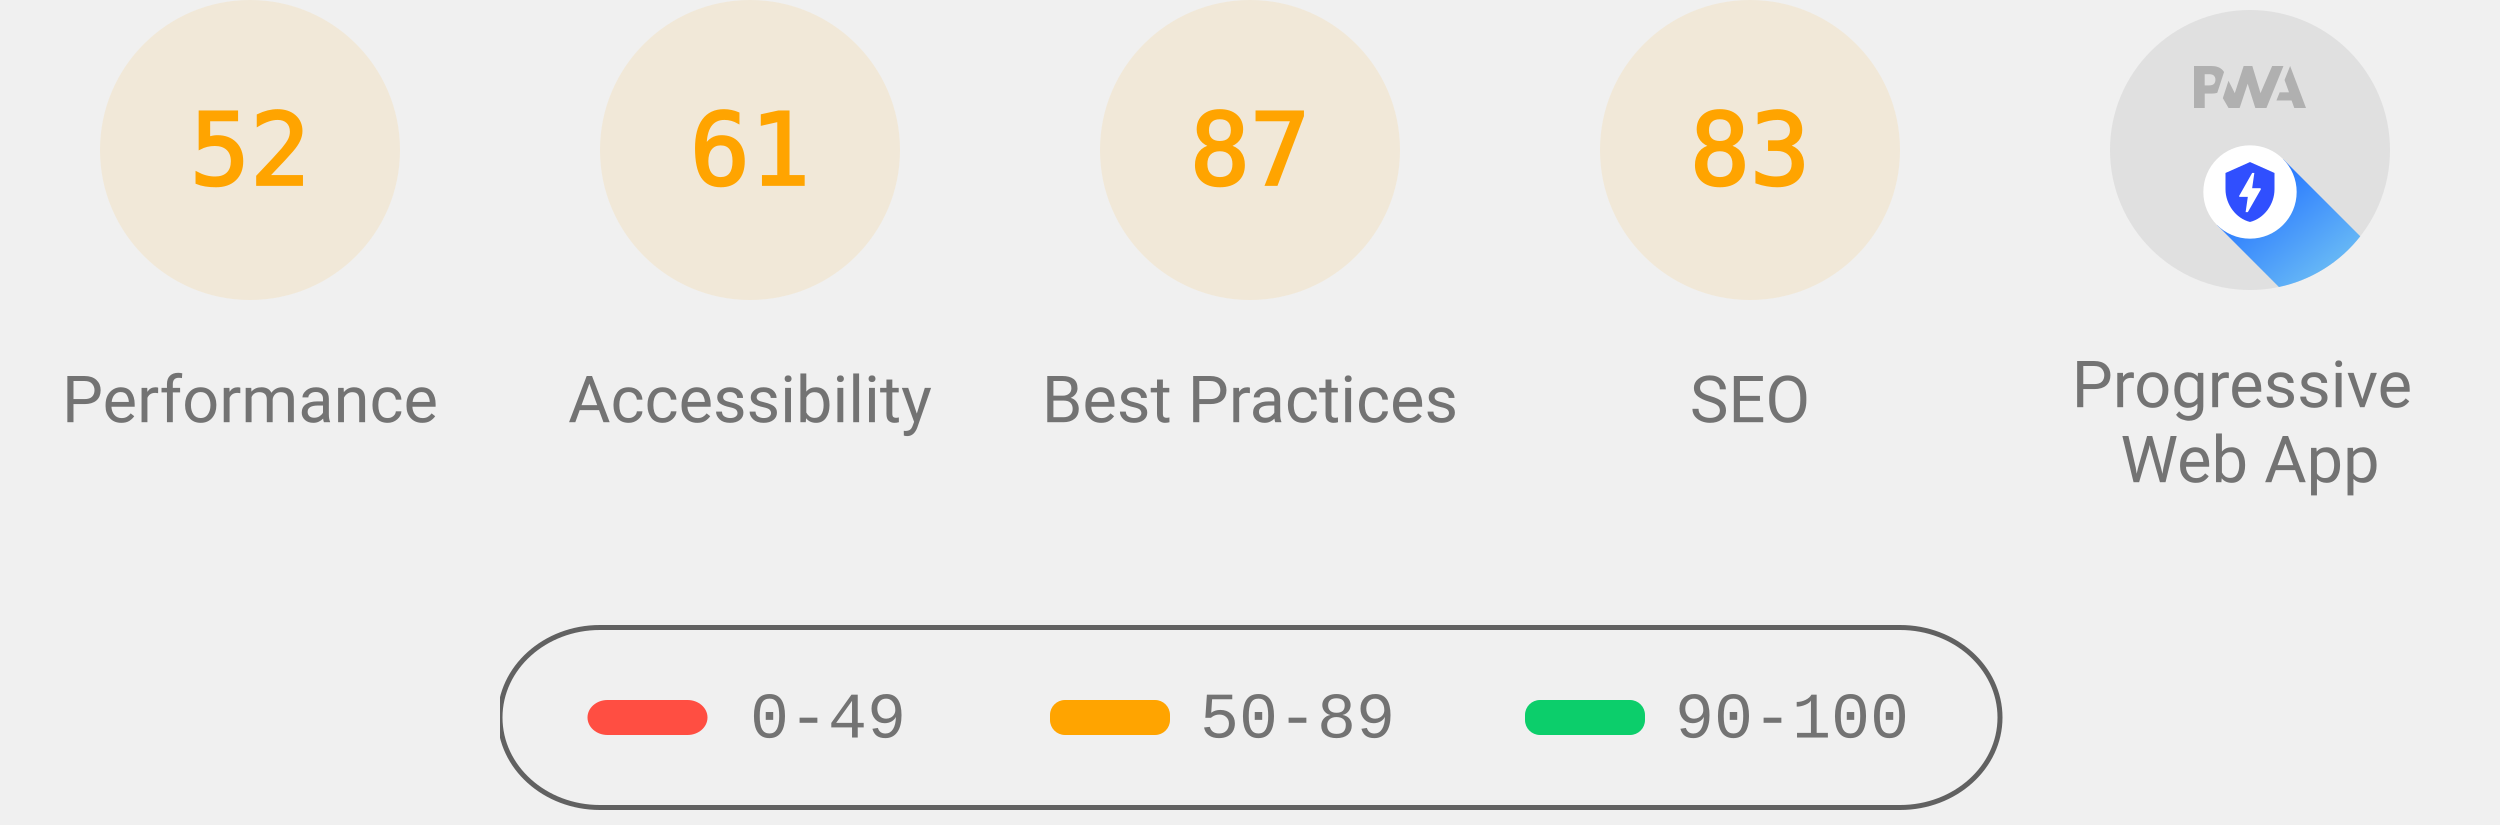
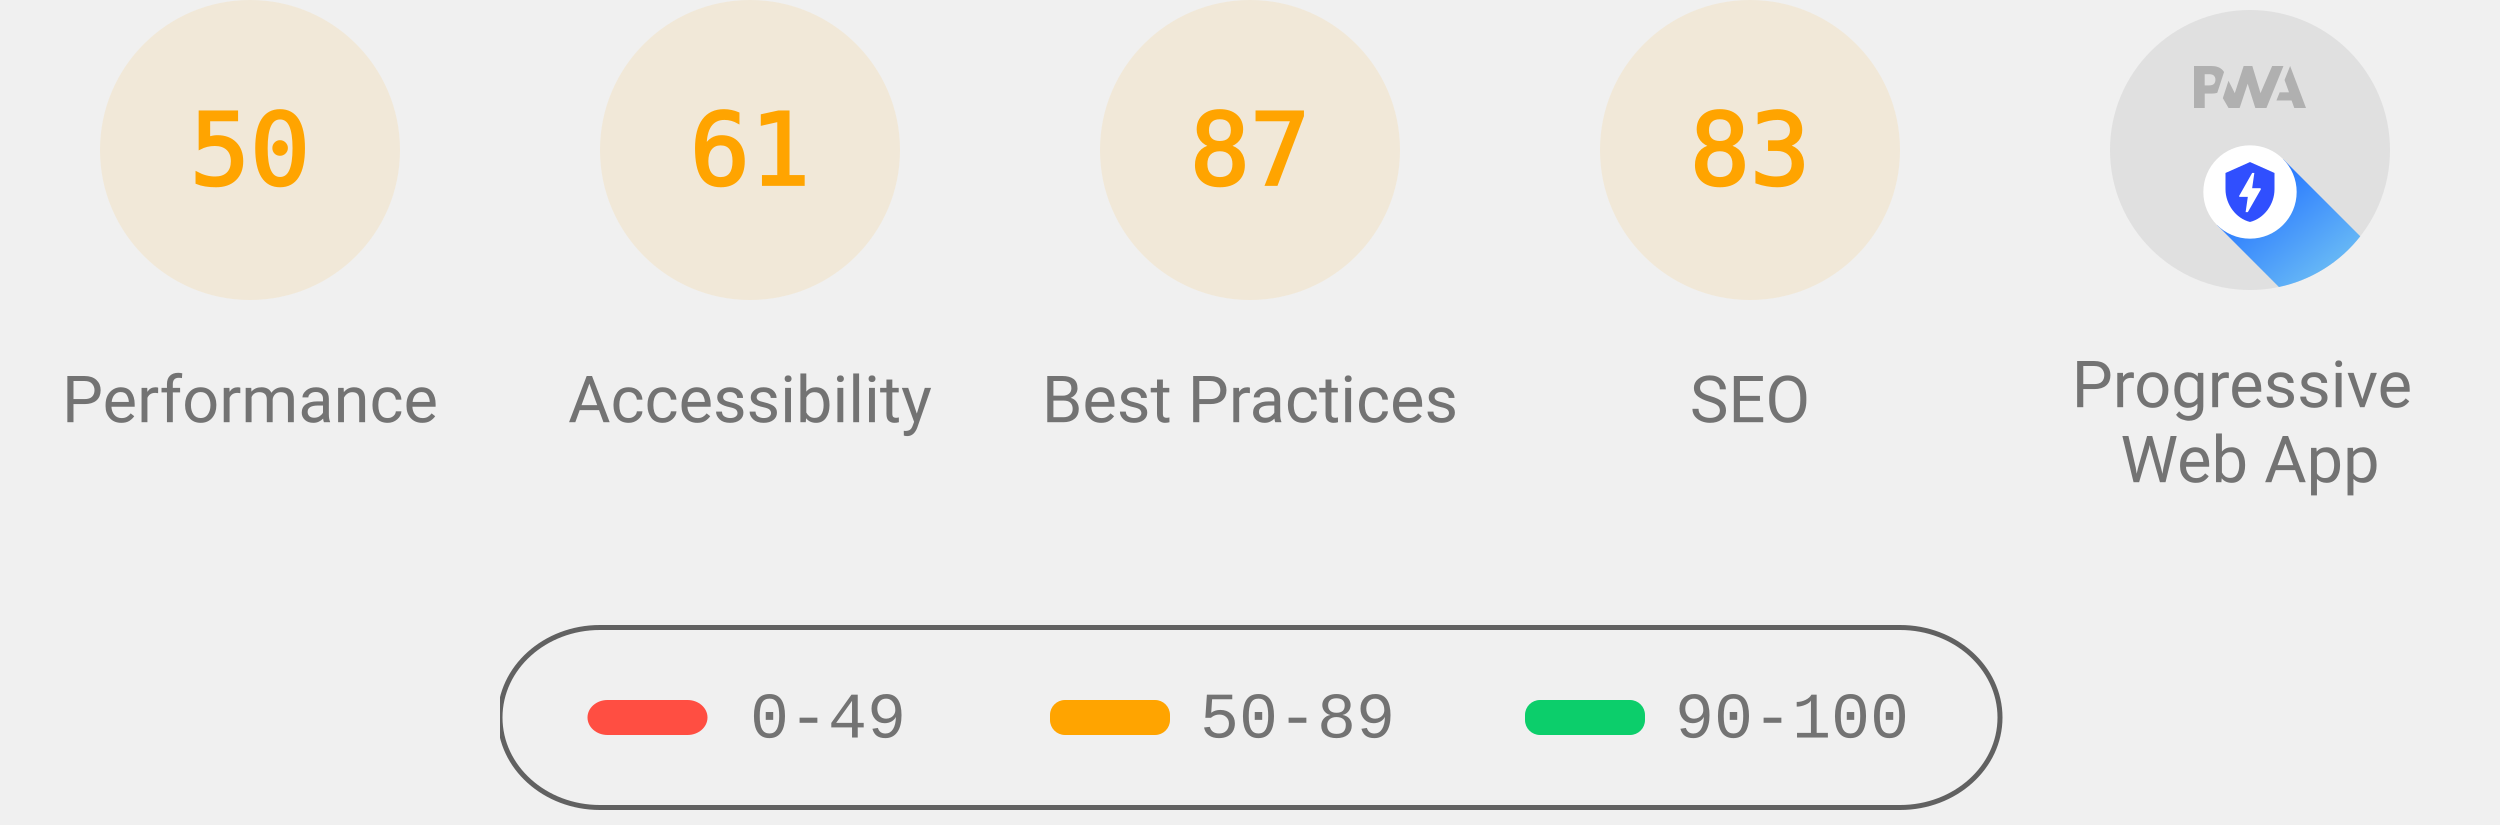
<svg xmlns="http://www.w3.org/2000/svg" class="theme--agnostic" fill="none" width="1000" height="330">
  <style>
			.gauge-base {
				opacity: 0.1
			}

			.gauge-arc {
				fill: none;
				animation-delay: 250ms;
				stroke-linecap: round;
				transform: rotate(-90deg);
				transform-origin: 100px 60px;
				animation: load-gauge 1s ease forwards
			}

			.guage-text {
				font-size: 40px;
				font-family: monospace;
				text-align: center
			}

			.guage-red {
				color: #ff4e42;
				fill: #ff4e42;
				stroke: #ff4e42
			}
			.guage-orange {
				color: #ffa400;
				fill: #ffa400;
				stroke: #ffa400
			}
			.guage-green {
				color: #0cce6b;
				fill: #0cce6b;
				stroke: #0cce6b
			}
			.theme--agnostic .guage-undefined {
				color: #5c5c5c;
				fill: #5c5c5c;
				stroke: #5c5c5c
			}
			.theme--light .guage-undefined {
				color: #1e1e1e;
				fill: #1e1e1e;
				stroke: #1e1e1e
			}
			.theme--dark .guage-undefined {
				color: #f5f5f5;
				fill: #f5f5f5;
				stroke: #f5f5f5
			}

			.guage-title {
				stroke: none;
				font-size: 26px;
				line-height: 26px;
				font-family: Roboto, Halvetica, Arial, sans-serif
			}
			.metric.guage-title {
				font-family: 'Courier New', Courier, monospace
			}
			.theme--agnostic .guage-title {
				color: #737373;
				fill: #737373
			}
			.theme--light .guage-title {
				color: #212121;
				fill: #212121
			}
			.theme--dark .guage-title {
				color: #f5f5f5;
				fill: #f5f5f5
			}

			@keyframes load-gauge {
				from {
					stroke-dasharray: 0 352.858
				}
			}
			.lh-gauge--pwa__disc {
				fill: #e0e0e0
			}
			.lh-gauge--pwa__logo {
				position: relative;
				fill: #b0b0b0
			}
			.lh-gauge--pwa__invisible {
				display: none
			}
			.lh-gauge--pwa__visible {
				display: inline
			}
			.guage-invisible {
				display: none
			}
			.lh-gauge--pwa__logo--primary-color {
				fill: #304ffe
			}
			.theme--agnostic .lh-gauge--pwa__logo--secondary-color {
				fill: #787878
			}
			.theme--light .lh-gauge--pwa__logo--secondary-color {
				fill: #3d3d3d
			}
			.theme--dark .lh-gauge--pwa__logo--secondary-color {
				fill: #d8b6b6
			}
			.theme--light #svg_2 {
				stroke: #00000022
			}
			.theme--agnostic #svg_2 {
				stroke: #616161
			}
			.theme--light #svg_2 {
				stroke: #00000022
			}
			.theme--dark #svg_2 {
				stroke: #f5f5f566
			}
		</style>
  <svg class="guage-div guage-perf guage-orange" viewBox="0 0 200 200" width="200" height="200" x="0" y="0">
    <circle class="gauge-base" r="56" cx="100" cy="60" stroke-width="8" />
-     <circle class="gauge-arc guage-arc-1" r="56" cx="100" cy="60" stroke-width="8" style="stroke-dasharray: 182.966, 351.858;" />
-     <text class="guage-text" x="100px" y="60px" alignment-baseline="central" dominant-baseline="central" text-anchor="middle">52</text>
+     <circle class="gauge-arc guage-arc-1" r="56" cx="100" cy="60" stroke-width="8" style="stroke-dasharray: 175.929, 351.858;" />
+     <text class="guage-text" x="100px" y="60px" alignment-baseline="central" dominant-baseline="central" text-anchor="middle">50</text>
    <text class="guage-title" x="100px" y="160px" alignment-baseline="central" dominant-baseline="central" text-anchor="middle">Performance</text>
  </svg>
  <svg class="guage-div guage-acc guage-orange" viewBox="0 0 200 200" width="200" height="200" x="200" y="0">
    <circle class="gauge-base" r="56" cx="100" cy="60" stroke-width="8" />
    <circle class="gauge-arc guage-arc-2" r="56" cx="100" cy="60" stroke-width="8" style="stroke-dasharray: 214.633, 351.858;" />
    <text class="guage-text" x="100px" y="60px" alignment-baseline="central" dominant-baseline="central" text-anchor="middle">61</text>
    <text class="guage-title" x="100px" y="160px" alignment-baseline="central" dominant-baseline="central" text-anchor="middle">Accessibility</text>
  </svg>
  <svg class="guage-div guage-best guage-orange" viewBox="0 0 200 200" width="200" height="200" x="400" y="0">
    <circle class="gauge-base" r="56" cx="100" cy="60" stroke-width="8" />
    <circle class="gauge-arc guage-arc-3" r="56" cx="100" cy="60" stroke-width="8" style="stroke-dasharray: 306.116, 351.858;" />
    <text class="guage-text" x="100px" y="60px" alignment-baseline="central" dominant-baseline="central" text-anchor="middle">87</text>
    <text class="guage-title" x="100px" y="160px" alignment-baseline="central" dominant-baseline="central" text-anchor="middle">Best Practices</text>
  </svg>
  <svg class="guage-div guage-seo guage-orange" viewBox="0 0 200 200" width="200" height="200" x="600" y="0">
    <circle class="gauge-base" r="56" cx="100" cy="60" stroke-width="8" />
    <circle class="gauge-arc guage-arc-4" r="56" cx="100" cy="60" stroke-width="8" style="stroke-dasharray: 292.042, 351.858;" />
    <text class="guage-text" x="100px" y="60px" alignment-baseline="central" dominant-baseline="central" text-anchor="middle">83</text>
    <text class="guage-title" x="100px" y="160px" alignment-baseline="central" dominant-baseline="central" text-anchor="middle">SEO</text>
  </svg>
  <svg class="guage-div guage-pwa " viewBox="0 0 200 200" width="200" height="200" x="800" y="0">
    <svg viewBox="0 0 60 60" width="112" height="112" x="44" y="4">
      <defs>
        <linearGradient id="lh-gauge--pwa__check-circle__gradient-0" x1="50%" y1="0%" x2="50%" y2="100%">
          <stop stop-color="#00C852" offset="0%" />
          <stop stop-color="#009688" offset="100%" />
        </linearGradient>
        <linearGradient id="lh-gauge--pwa__installable__shadow-gradient-0" x1="76.056%" x2="24.111%" y1="82.995%" y2="24.735%">
          <stop stop-color="#A5D6A7" offset="0%" />
          <stop stop-color="#80CBC4" offset="100%" />
        </linearGradient>
        <linearGradient id="lh-gauge--pwa__fast-reliable__shadow-gradient-0" x1="76.056%" y1="82.995%" x2="25.678%" y2="26.493%">
          <stop stop-color="#64B5F6" offset="0%" />
          <stop stop-color="#2979FF" offset="100%" />
        </linearGradient>
        <g id="lh-gauge--pwa__fast-reliable-badge-0">
          <circle fill="#FFFFFF" cx="10" cy="10" r="10" />
          <path fill="#304FFE" d="M10 3.58l5.25 2.34v3.5c0 3.23-2.24 6.26-5.25 7-3.01-.74-5.25-3.77-5.25-7v-3.5L10 3.58zm-.47 10.74l2.76-4.83.03-.07c.04-.08 0-.24-.22-.24h-1.64l.47-3.26h-.47l-2.7 4.77c-.02.01.05-.1-.04.05-.09.16-.1.31.18.31h1.63l-.47 3.27h.47z" />
        </g>
        <g id="lh-gauge--pwa__installable-badge-0">
          <circle fill="#FFFFFF" cx="10" cy="10" r="10" />
          <path fill="#009688" d="M10 4.167A5.835 5.835 0 0 0 4.167 10 5.835 5.835 0 0 0 10 15.833 5.835 5.835 0 0 0 15.833 10 5.835 5.835 0 0 0 10 4.167zm2.917 6.416h-2.334v2.334H9.417v-2.334H7.083V9.417h2.334V7.083h1.166v2.334h2.334v1.166z" />
        </g>
      </defs>
      <g stroke="none" fill-rule="nonzero">
        <circle class="lh-gauge--pwa__disc" cx="30" cy="30" r="30" />
        <g class="lh-gauge--pwa__logo">
          <path d="M35.66 19.39l.7-1.75h2L37.4 15 38.6 12l3.4 9h-2.51l-.58-1.61z" />
          <path d="M33.52 21l3.65-9h-2.42l-2.5 5.82L30.5 12h-1.86l-1.9 5.82-1.35-2.65-1.21 3.72L25.4 21h2.38l1.72-5.2 1.64 5.2z" />
          <path fill-rule="nonzero" d="M20.3 17.91h1.48c.45 0 .85-.05 1.2-.15l.39-1.18 1.07-3.3a2.64 2.64 0 0 0-.28-.37c-.55-.6-1.36-.91-2.42-.91H18v9h2.3V17.9zm1.96-3.84c.22.22.33.5.33.87 0 .36-.1.65-.29.87-.2.23-.59.35-1.15.35h-.86v-2.41h.87c.52 0 .89.1 1.1.32z" />
        </g>
        <rect class="lh-gauge--pwa__component lh-gauge--pwa__na-line lh-gauge--pwa__invisible" fill="#FFFFFF" x="20" y="32" width="20" height="4" rx="2" />
        <g class="lh-gauge--pwa__component lh-gauge--pwa__fast-reliable-badge lh-gauge--pwa__visible" transform="translate(20, 29)">
          <path fill="url(#lh-gauge--pwa__fast-reliable__shadow-gradient-0)" d="M33.63 19.49A30 30 0 0 1 16.2 30.36L3 17.14 17.14 3l16.49 16.49z" />
          <use href="#lh-gauge--pwa__fast-reliable-badge-0" />
        </g>
        <g class="lh-gauge--pwa__component lh-gauge--pwa__installable-badge lh-gauge--pwa__invisible" transform="translate(20, 29)">
          <path fill="url(#lh-gauge--pwa__installable__shadow-gradient-0)" d="M33.629 19.487c-4.272 5.453-10.391 9.39-17.415 10.869L3 17.142 17.142 3 33.63 19.487z" />
          <use href="#lh-gauge--pwa__installable-badge-0" />
        </g>
        <g class="lh-gauge--pwa__component lh-gauge--pwa__fast-reliable-installable-badges lh-gauge--pwa__invisible">
          <g transform="translate(8, 29)">
            <path fill="url(#lh-gauge--pwa__fast-reliable__shadow-gradient-0)" d="M16.321 30.463L3 17.143 17.142 3l22.365 22.365A29.864 29.864 0 0 1 22 31c-1.942 0-3.84-.184-5.679-.537z" />
            <use href="#lh-gauge--pwa__fast-reliable-badge-0" />
          </g>
          <g transform="translate(32, 29)">
            <path fill="url(#lh-gauge--pwa__installable__shadow-gradient-0)" d="M25.982 11.84a30.107 30.107 0 0 1-13.08 15.203L3 17.143 17.142 3l8.84 8.84z" />
            <use href="#lh-gauge--pwa__installable-badge-0" />
          </g>
        </g>
        <g class="lh-gauge--pwa__component lh-gauge--pwa__check-circle lh-gauge--pwa__invisible" transform="translate(18, 28)">
          <circle fill="#FFFFFF" cx="12" cy="12" r="12" />
          <path fill="url(#lh-gauge--pwa__check-circle__gradient-0)" d="M12 2a10 10 0 1 0 0 20 10 10 0 0 0 0-20zm-2 15l-5-5 1.41-1.41L10 14.17l7.59-7.59L19 8l-9 9z" />
        </g>
      </g>
    </svg>
    <text class="guage-title" y="160px" alignment-baseline="central" dominant-baseline="central" text-anchor="middle">
      <tspan x="100px" dy="-6px">Progressive</tspan>
      <tspan x="100px" dy="30px">Web App</tspan>
    </text>
  </svg>
  <svg width="604" height="76" x="200" y="250">
    <g>
      <rect fill="none" id="canvas_background" height="80" width="604" y="-1" x="-1" />
      <g display="none" overflow="visible" y="0" x="0" height="100%" width="100%" id="canvasGrid">
        <rect fill="url(#gridpattern)" stroke-width="0" y="0" x="0" height="100%" width="100%" />
      </g>
    </g>
    <g>
      <rect fill-opacity="0" stroke-width="2" rx="40" id="svg_2" height="72" width="600" y="1" x="0" fill="#000000" />
      <rect stroke="#000" rx="8" id="svg_3" height="14" width="48" y="30" x="35" stroke-opacity="null" stroke-width="0" fill="#ff4e42" />
      <rect stroke="#000" rx="6" id="svg_4" height="14" width="48" y="30" x="220" stroke-opacity="null" stroke-width="0" fill="#ffa400" />
      <rect stroke="#000" rx="6" id="svg_5" height="14" width="48" y="30" x="410" stroke-opacity="null" stroke-width="0" fill="#0cce6b" />
      <text class="metric guage-title" xml:space="preserve" text-anchor="start" font-size="26" id="svg_6" y="45" x="100" stroke-opacity="null" stroke-width="0" stroke="#000">0-49</text>
      <text class="metric guage-title" xml:space="preserve" text-anchor="start" font-size="26" id="svg_7" y="45" x="280" stroke-opacity="null" stroke-width="0" stroke="#000">50-89</text>
      <text class="metric guage-title" xml:space="preserve" text-anchor="start" font-size="26" id="svg_8" y="45" x="470" stroke-opacity="null" stroke-width="0" stroke="#000">90-100</text>
    </g>
  </svg>
</svg>
